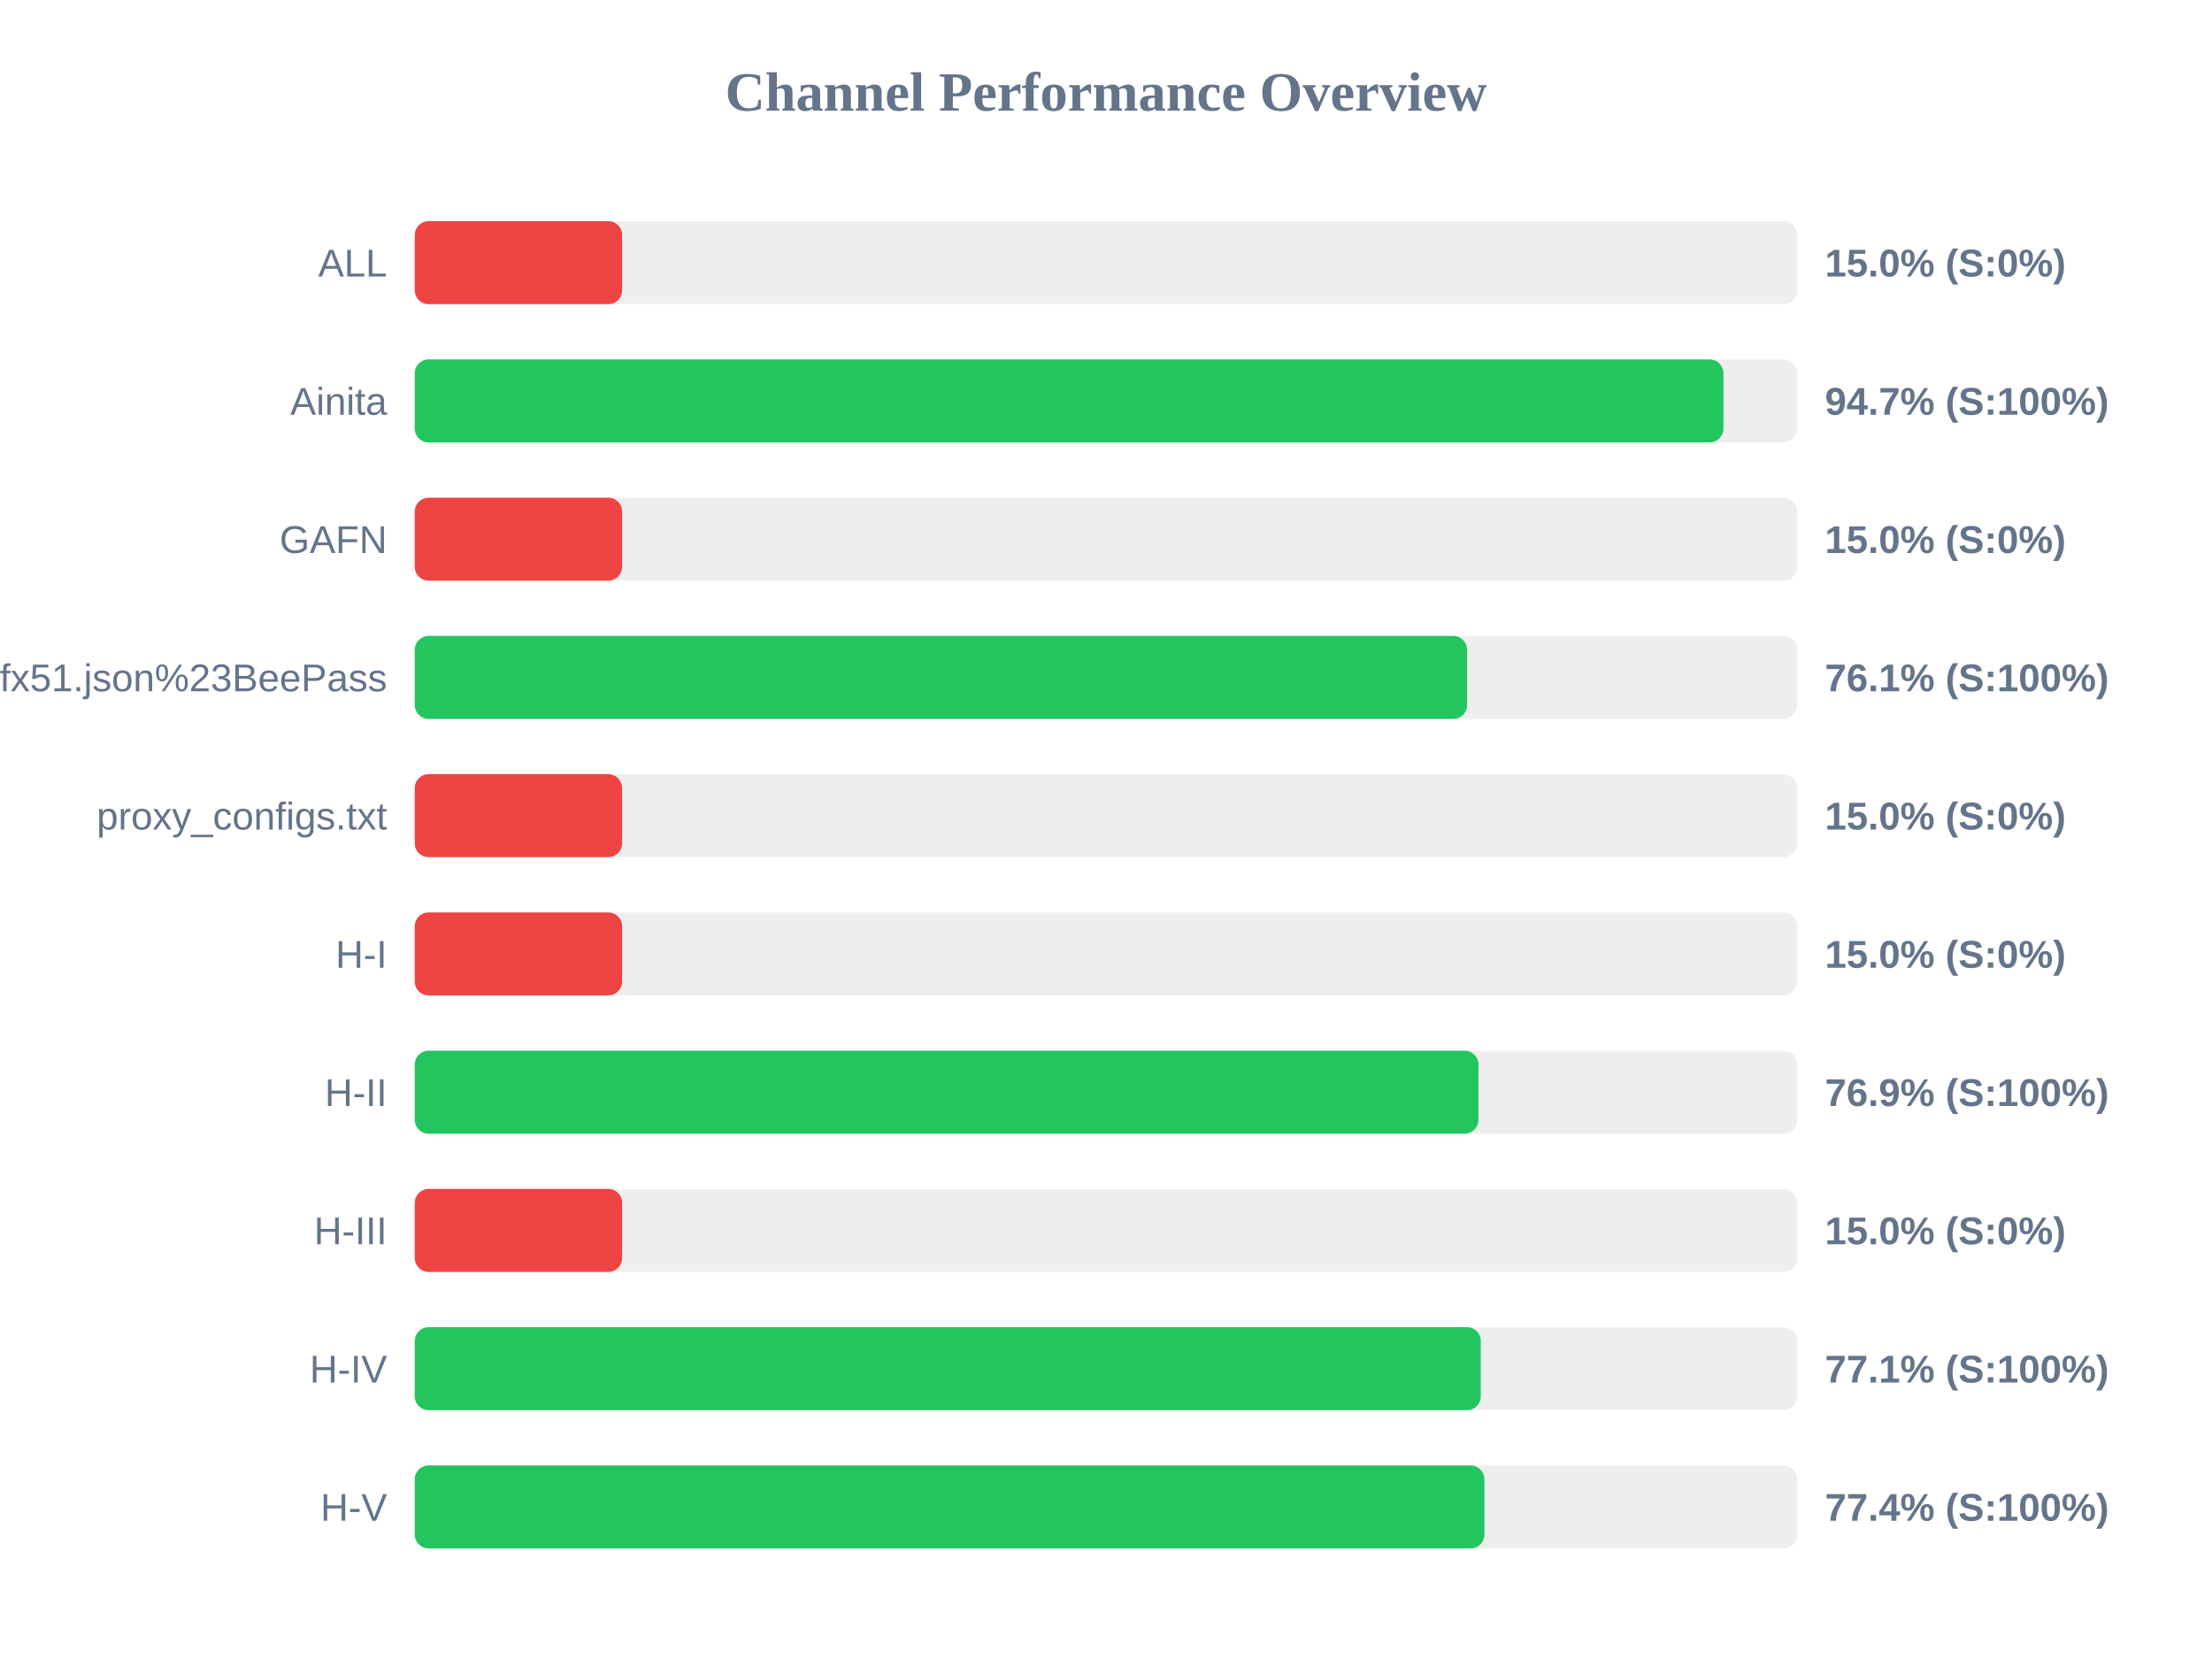
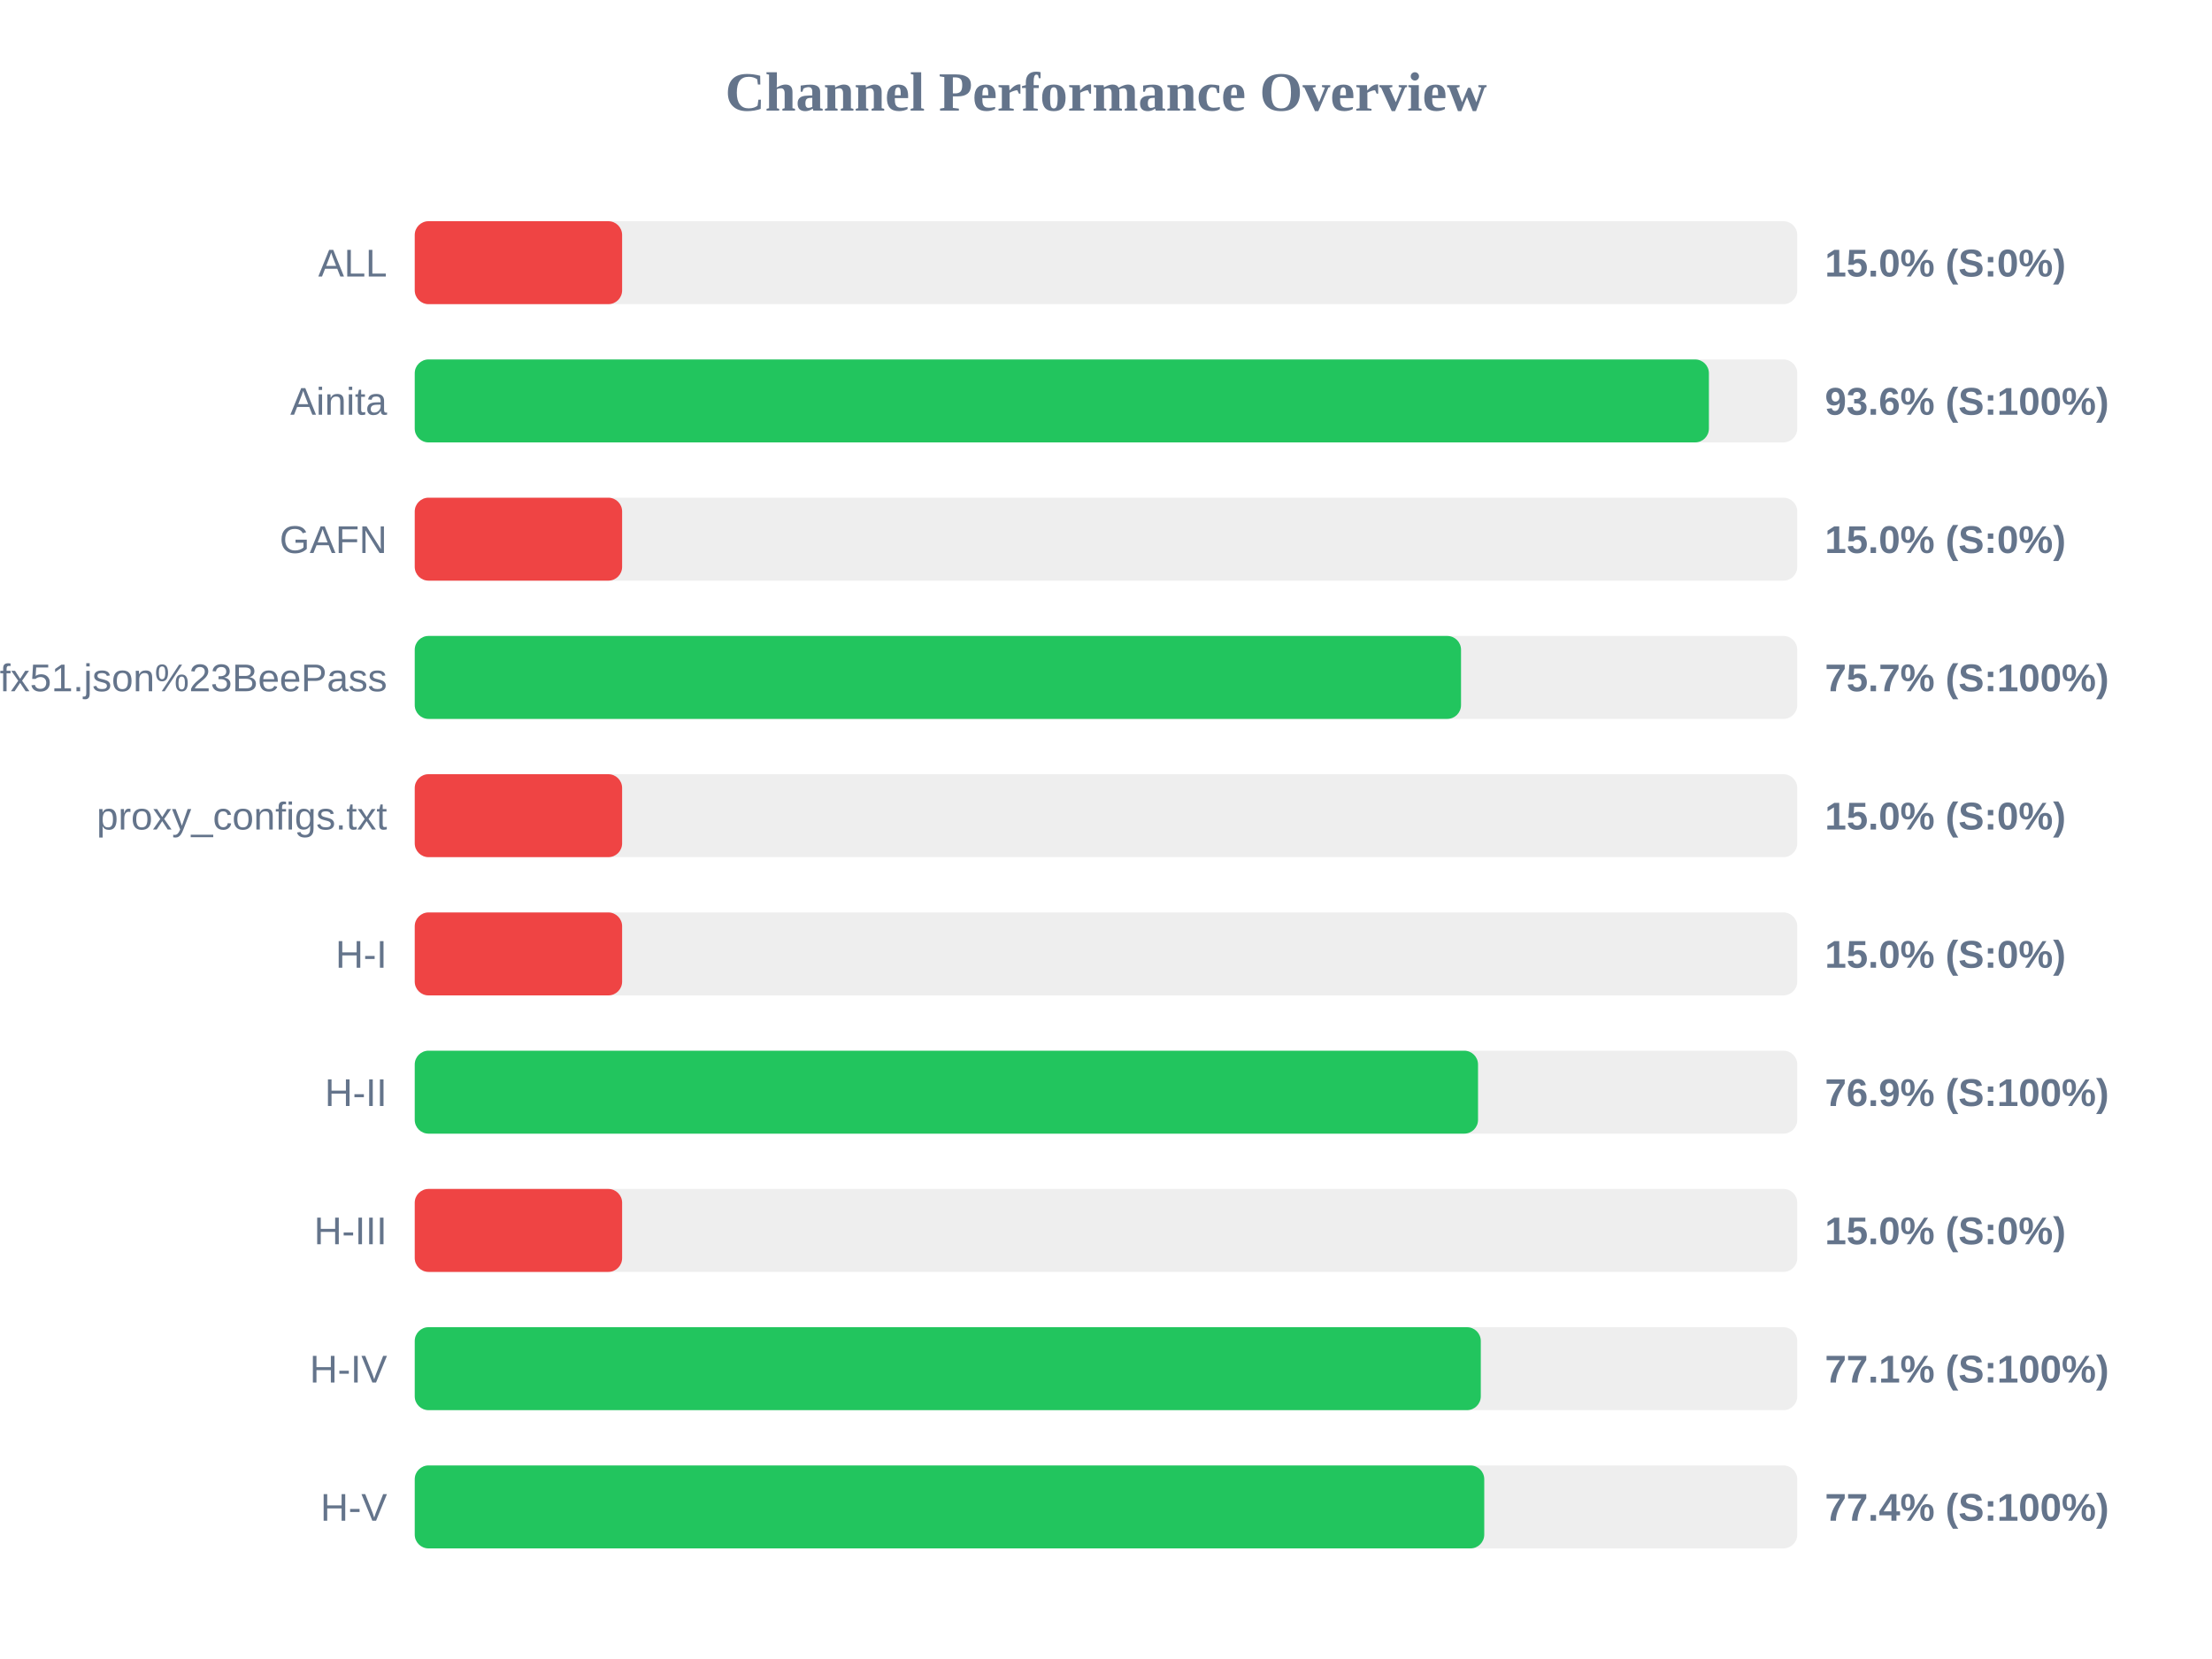
<svg xmlns="http://www.w3.org/2000/svg" width="800" height="600" version="1.1">
  <style>
        .row { font: 14px Arial; fill: #64748b; }
        .score { font: bold 14px Arial; fill: #64748b; }
    </style>
  <text x="400" y="40" text-anchor="middle" font-size="20px" font-weight="bold" fill="#64748b">Channel Performance Overview</text>
  <rect x="150" y="80" width="500" height="30" fill="#eee" rx="5" />
  <rect x="150" y="80" width="75.0" height="30" fill="#ef4444" rx="5" />
  <text x="140" y="100" text-anchor="end" class="row">ALL</text>
  <text x="660" y="100" text-anchor="start" class="score">15.0% (S:0%)</text>
  <rect x="150" y="130" width="500" height="30" fill="#eee" rx="5" />
-   <rect x="150" y="130" width="473.3" height="30" fill="#22c55e" rx="5" />
+   <rect x="150" y="130" width="468.05" height="30" fill="#22c55e" rx="5" />
  <text x="140" y="150" text-anchor="end" class="row">Ainita</text>
-   <text x="660" y="150" text-anchor="start" class="score">94.7% (S:100%)</text>
+   <text x="660" y="150" text-anchor="start" class="score">93.6% (S:100%)</text>
  <rect x="150" y="180" width="500" height="30" fill="#eee" rx="5" />
  <rect x="150" y="180" width="75.0" height="30" fill="#ef4444" rx="5" />
  <text x="140" y="200" text-anchor="end" class="row">GAFN</text>
  <text x="660" y="200" text-anchor="start" class="score">15.0% (S:0%)</text>
  <rect x="150" y="230" width="500" height="30" fill="#eee" rx="5" />
-   <rect x="150" y="230" width="380.6" height="30" fill="#22c55e" rx="5" />
+   <rect x="150" y="230" width="378.4" height="30" fill="#22c55e" rx="5" />
  <text x="140" y="250" text-anchor="end" class="row">sub?s=ssconf%3A%2F%2Fs3.amazonaws.com%2Fbeedynconprd%2Fzf38bv6oxi1nv3wfkpmxyfl8yj5fargza3foantoalu16vznl0ckxx7bgf1ufx51.json%23BeePass</text>
-   <text x="660" y="250" text-anchor="start" class="score">76.1% (S:100%)</text>
+   <text x="660" y="250" text-anchor="start" class="score">75.7% (S:100%)</text>
  <rect x="150" y="280" width="500" height="30" fill="#eee" rx="5" />
  <rect x="150" y="280" width="75.0" height="30" fill="#ef4444" rx="5" />
  <text x="140" y="300" text-anchor="end" class="row">proxy_configs.txt</text>
  <text x="660" y="300" text-anchor="start" class="score">15.0% (S:0%)</text>
  <rect x="150" y="330" width="500" height="30" fill="#eee" rx="5" />
  <rect x="150" y="330" width="75.0" height="30" fill="#ef4444" rx="5" />
  <text x="140" y="350" text-anchor="end" class="row">H-I</text>
  <text x="660" y="350" text-anchor="start" class="score">15.0% (S:0%)</text>
  <rect x="150" y="380" width="500" height="30" fill="#eee" rx="5" />
-   <rect x="150" y="380" width="384.7" height="30" fill="#22c55e" rx="5" />
+   <rect x="150" y="380" width="384.55" height="30" fill="#22c55e" rx="5" />
  <text x="140" y="400" text-anchor="end" class="row">H-II</text>
  <text x="660" y="400" text-anchor="start" class="score">76.9% (S:100%)</text>
  <rect x="150" y="430" width="500" height="30" fill="#eee" rx="5" />
  <rect x="150" y="430" width="75.0" height="30" fill="#ef4444" rx="5" />
  <text x="140" y="450" text-anchor="end" class="row">H-III</text>
  <text x="660" y="450" text-anchor="start" class="score">15.0% (S:0%)</text>
  <rect x="150" y="480" width="500" height="30" fill="#eee" rx="5" />
  <rect x="150" y="480" width="385.55" height="30" fill="#22c55e" rx="5" />
  <text x="140" y="500" text-anchor="end" class="row">H-IV</text>
  <text x="660" y="500" text-anchor="start" class="score">77.1% (S:100%)</text>
  <rect x="150" y="530" width="500" height="30" fill="#eee" rx="5" />
-   <rect x="150" y="530" width="386.85" height="30" fill="#22c55e" rx="5" />
+   <rect x="150" y="530" width="386.8" height="30" fill="#22c55e" rx="5" />
  <text x="140" y="550" text-anchor="end" class="row">H-V</text>
  <text x="660" y="550" text-anchor="start" class="score">77.4% (S:100%)</text>
</svg>
